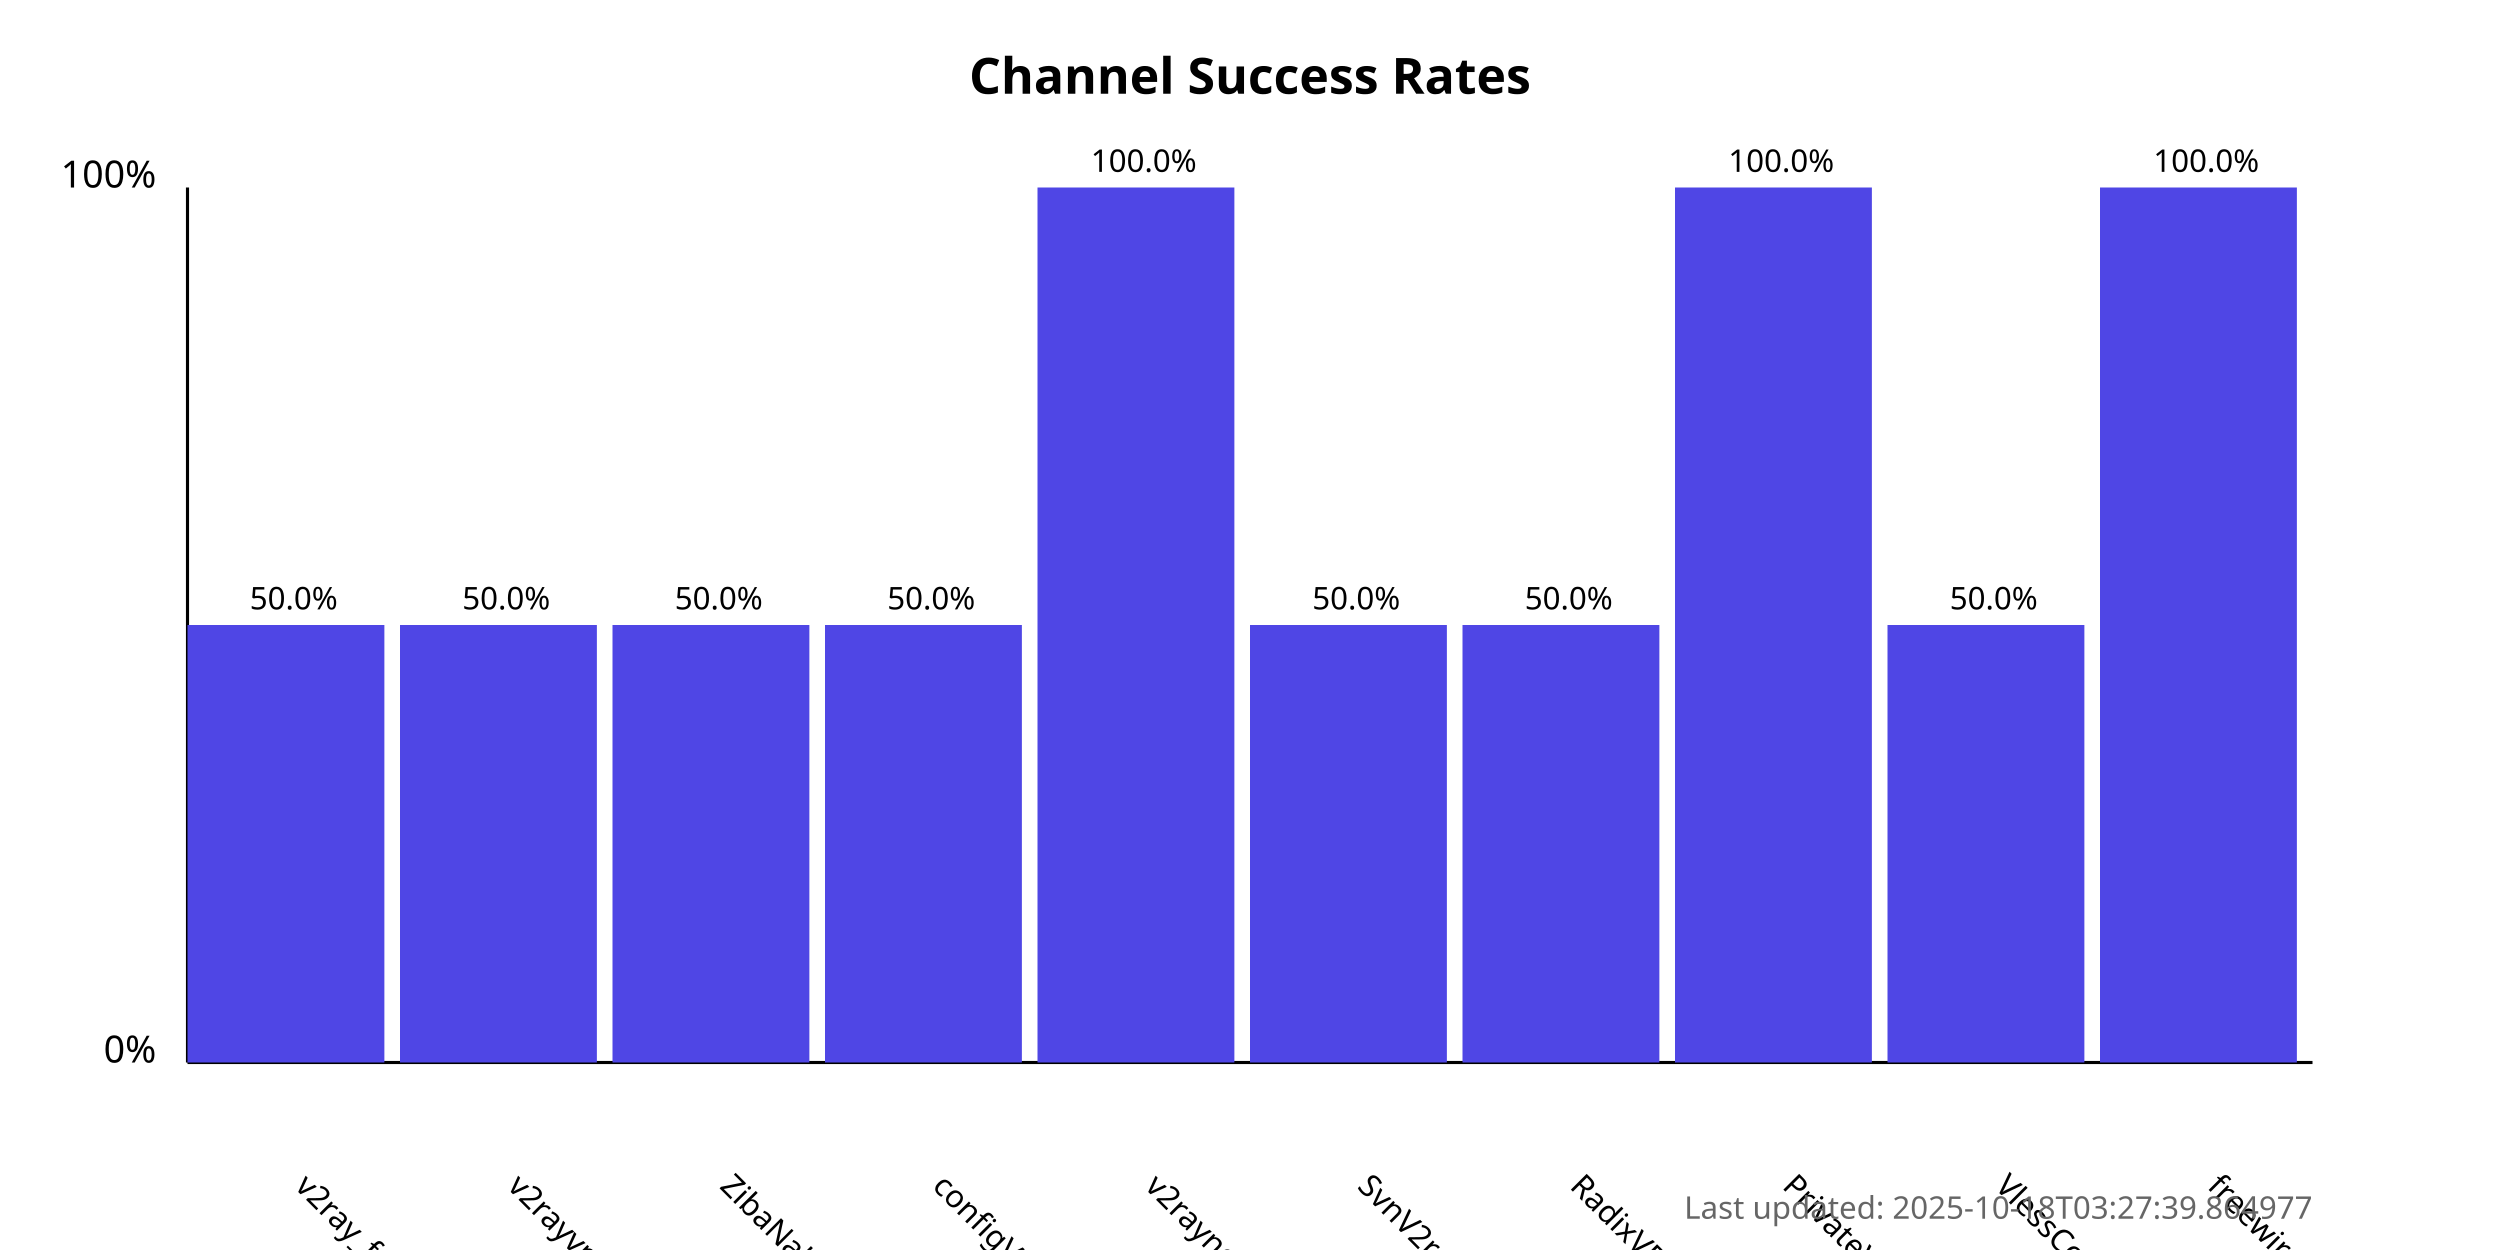
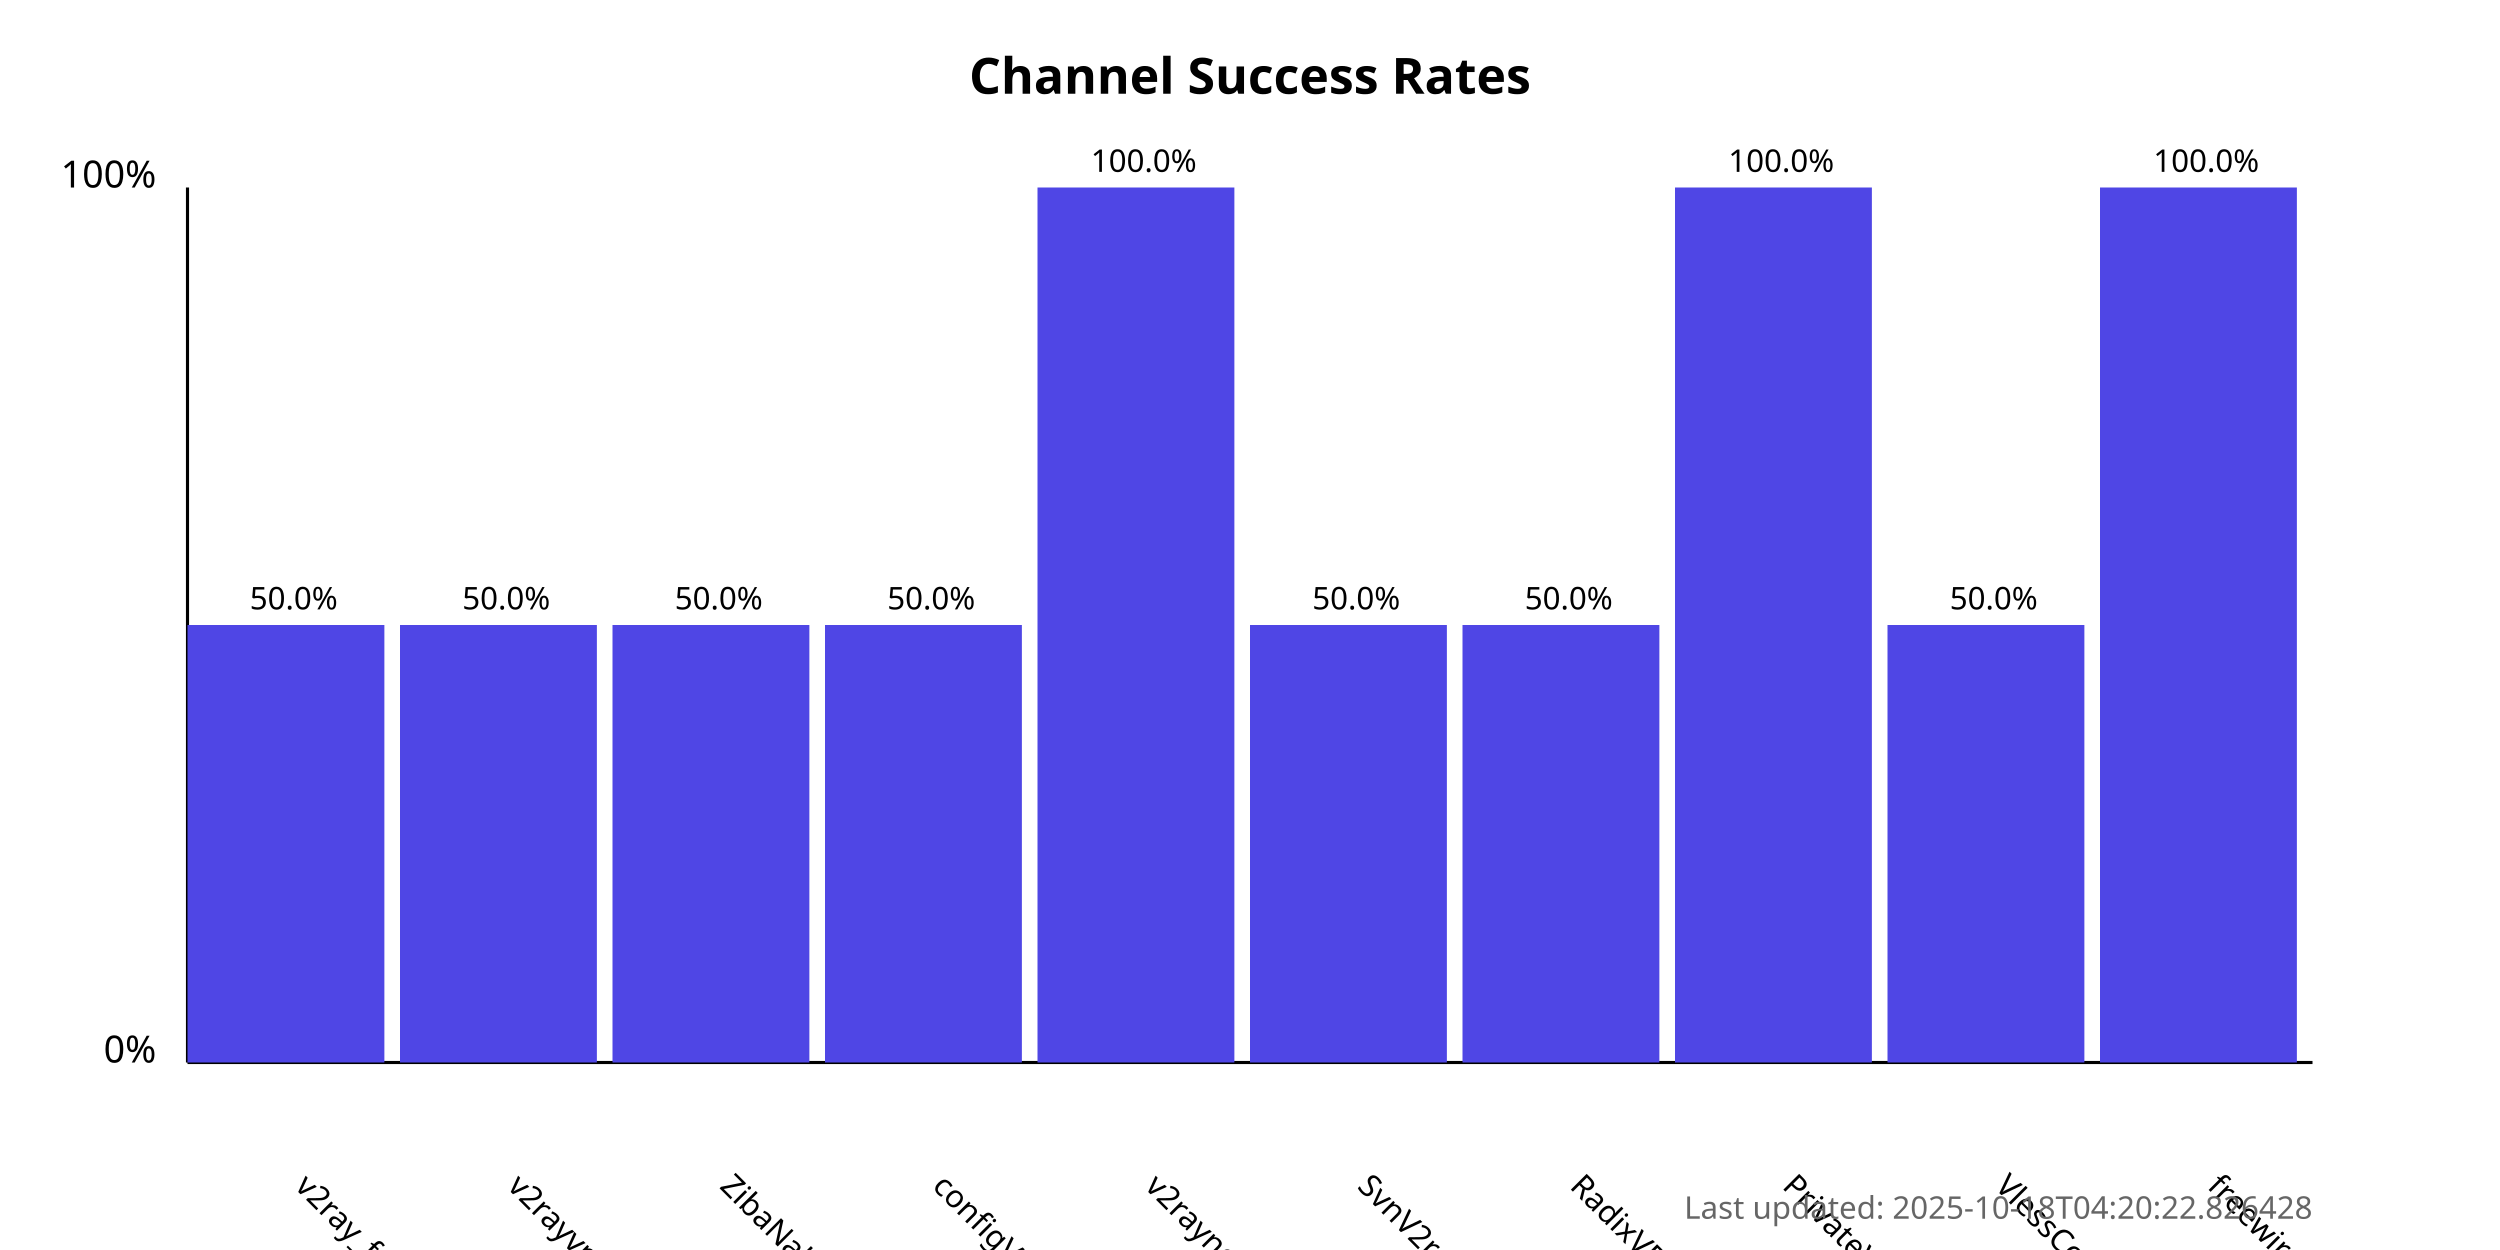
<svg xmlns="http://www.w3.org/2000/svg" width="800" height="400">
  <style>
            .chart-title { font: bold 16px sans-serif; }
            .axis-label { font: 12px sans-serif; }
            .tick-label { font: 10px sans-serif; }
            .bar { fill: #4f46e5; }
            .bar:hover { fill: #6366f1; }
            .timestamp { font: 10px sans-serif; fill: #666; }
        </style>
  <text x="400.0" y="30" text-anchor="middle" class="chart-title">
            Channel Success Rates
        </text>
  <line x1="60" y1="340" x2="60" y2="60" stroke="black" stroke-width="1" />
  <line x1="60" y1="340" x2="740" y2="340" stroke="black" stroke-width="1" />
  <text x="50" y="340" text-anchor="end" class="axis-label">0%</text>
  <text x="50" y="60" text-anchor="end" class="axis-label">100%</text>
  <g>
    <rect x="60" y="200.0" width="63.0" height="140.0" class="bar" />
    <text x="94.0" y="380" transform="rotate(45, 94.0, 380)" text-anchor="start" class="tick-label">
                v2ray_free_conf
            </text>
    <text x="94.0" y="195.0" text-anchor="middle" class="tick-label">
                50.0%
            </text>
  </g>
  <g>
    <rect x="128.0" y="200.0" width="63.0" height="140.0" class="bar" />
    <text x="162.0" y="380" transform="rotate(45, 162.0, 380)" text-anchor="start" class="tick-label">
                v2rayvpno
            </text>
    <text x="162.0" y="195.0" text-anchor="middle" class="tick-label">
                50.0%
            </text>
  </g>
  <g>
    <rect x="196.0" y="200.0" width="63.0" height="140.0" class="bar" />
    <text x="230.0" y="380" transform="rotate(45, 230.0, 380)" text-anchor="start" class="tick-label">
                ZibaNabz
            </text>
    <text x="230.0" y="195.0" text-anchor="middle" class="tick-label">
                50.0%
            </text>
  </g>
  <g>
    <rect x="264.0" y="200.0" width="63.0" height="140.0" class="bar" />
    <text x="298.0" y="380" transform="rotate(45, 298.0, 380)" text-anchor="start" class="tick-label">
                configV2rayForFree
            </text>
    <text x="298.0" y="195.0" text-anchor="middle" class="tick-label">
                50.0%
            </text>
  </g>
  <g>
    <rect x="332.0" y="60.0" width="63.0" height="280.0" class="bar" />
    <text x="366.0" y="380" transform="rotate(45, 366.0, 380)" text-anchor="start" class="tick-label">
                v2rayngvpn
            </text>
    <text x="366.0" y="55.0" text-anchor="middle" class="tick-label">
                100.0%
            </text>
  </g>
  <g>
    <rect x="400.0" y="200.0" width="63.0" height="140.0" class="bar" />
    <text x="434.0" y="380" transform="rotate(45, 434.0, 380)" text-anchor="start" class="tick-label">
                SvnV2ray
            </text>
    <text x="434.0" y="195.0" text-anchor="middle" class="tick-label">
                50.0%
            </text>
  </g>
  <g>
    <rect x="468.0" y="200.0" width="63.0" height="140.0" class="bar" />
    <text x="502.0" y="380" transform="rotate(45, 502.0, 380)" text-anchor="start" class="tick-label">
                RadixVPN
            </text>
    <text x="502.0" y="195.0" text-anchor="middle" class="tick-label">
                50.0%
            </text>
  </g>
  <g>
    <rect x="536.0" y="60.0" width="63.0" height="280.0" class="bar" />
    <text x="570.0" y="380" transform="rotate(45, 570.0, 380)" text-anchor="start" class="tick-label">
                PrivateVPNs
            </text>
    <text x="570.0" y="55.0" text-anchor="middle" class="tick-label">
                100.0%
            </text>
  </g>
  <g>
    <rect x="604.0" y="200.0" width="63.0" height="140.0" class="bar" />
    <text x="638.0" y="380" transform="rotate(45, 638.0, 380)" text-anchor="start" class="tick-label">
                VlessConfig
            </text>
    <text x="638.0" y="195.0" text-anchor="middle" class="tick-label">
                50.0%
            </text>
  </g>
  <g>
    <rect x="672.0" y="60.0" width="63.0" height="280.0" class="bar" />
    <text x="706.0" y="380" transform="rotate(45, 706.0, 380)" text-anchor="start" class="tick-label">
                freewireguard
            </text>
    <text x="706.0" y="55.0" text-anchor="middle" class="tick-label">
                100.0%
            </text>
  </g>
  <text x="740" y="390" text-anchor="end" class="timestamp">
-             Last updated: 2025-10-18T03:27:39.864977
+             Last updated: 2025-10-18T04:20:22.826428
        </text>
</svg>
